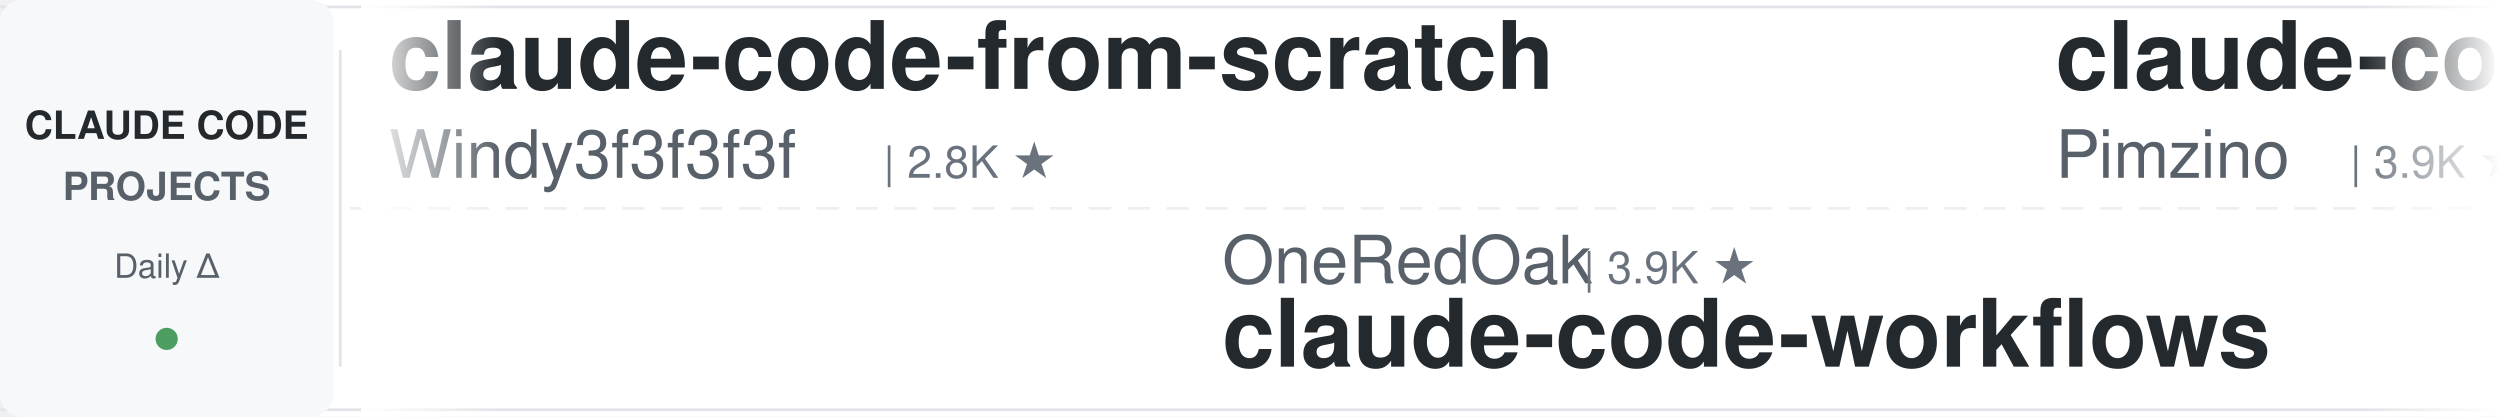
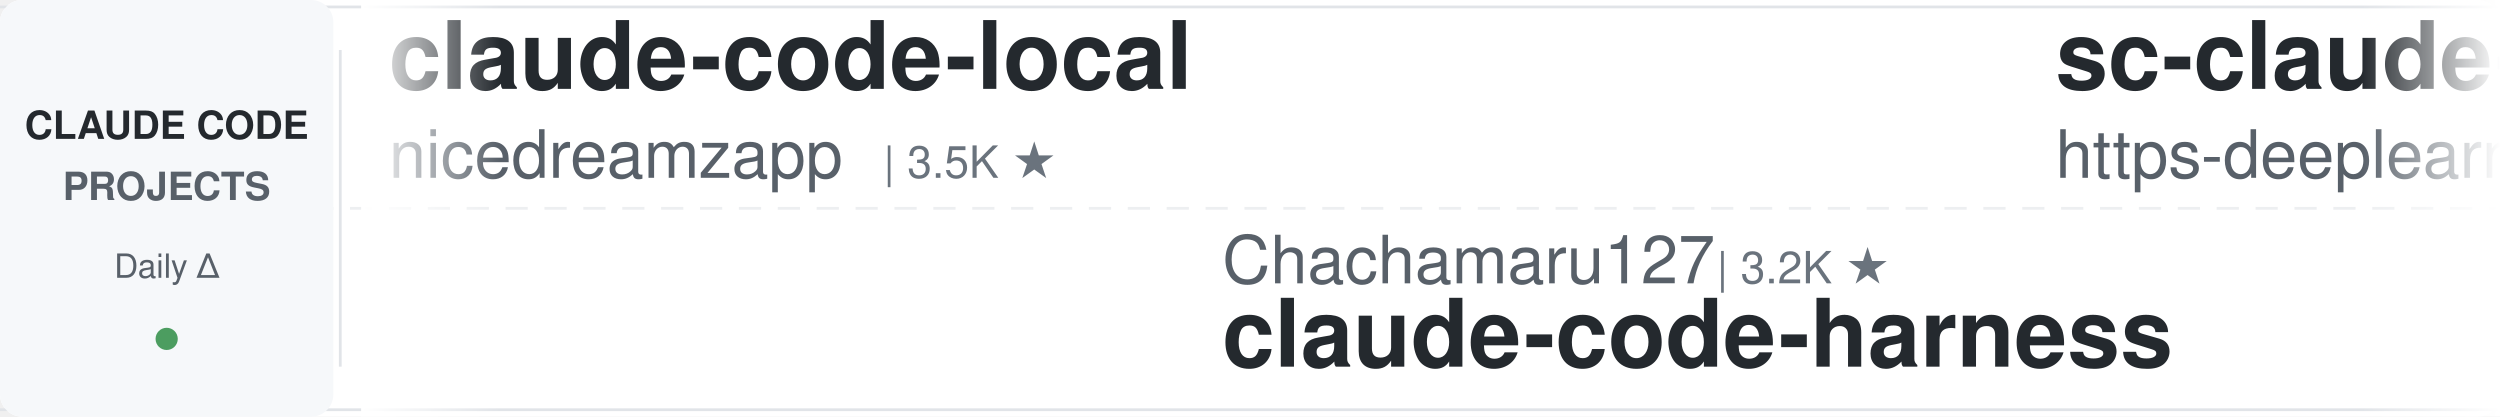
<svg xmlns="http://www.w3.org/2000/svg" width="900" height="150">
  <defs>
    <linearGradient id="leftFade" x1="0%" y1="0%" x2="100%" y2="0%">
      <stop offset="0%" style="stop-color:#ffffff;stop-opacity:1" />
      <stop offset="100%" style="stop-color:#ffffff;stop-opacity:0" />
    </linearGradient>
    <linearGradient id="rightFade" x1="0%" y1="0%" x2="100%" y2="0%">
      <stop offset="0%" style="stop-color:#ffffff;stop-opacity:0" />
      <stop offset="100%" style="stop-color:#ffffff;stop-opacity:1" />
    </linearGradient>
  </defs>
  <rect width="900" height="150" fill="#ffffff" rx="8" />
  <rect x="0" y="2" width="900" height="1" fill="#e1e4e8" />
  <rect x="0" y="147" width="900" height="1" fill="#e1e4e8" />
  <line x1="0" y1="75" x2="900" y2="75" stroke="#e1e4e8" stroke-width="1" stroke-dasharray="8 6" opacity="0.6" />
  <rect x="0" y="0" width="120" height="150" fill="#f6f8fa" rx="8" />
  <text x="60" y="50" font-family="-apple-system, BlinkMacSystemFont, 'Segoe UI', Helvetica, Arial, sans-serif" font-size="14" font-weight="600" fill="#24292e" text-anchor="middle">CLAUDE CODE</text>
  <text x="60" y="72" font-family="-apple-system, BlinkMacSystemFont, 'Segoe UI', Helvetica, Arial, sans-serif" font-size="14" font-weight="600" fill="#586069" text-anchor="middle">PROJECTS</text>
  <text x="60" y="100" font-family="-apple-system, BlinkMacSystemFont, 'Segoe UI', Helvetica, Arial, sans-serif" font-size="12" font-weight="500" fill="#586069" text-anchor="middle">Daily Δ</text>
  <circle cx="60" cy="122" r="4" fill="#22863a" opacity="0.8" />
  <rect x="122" y="18" width="1" height="114" fill="#e1e4e8" />
  <clipPath id="tickerClip">
    <rect x="130" y="0" width="770" height="150" />
  </clipPath>
  <g clip-path="url(#tickerClip)">
    <g id="tickerItems">
      <animateTransform attributeName="transform" attributeType="XML" type="translate" from="0 0" to="-3000 0" dur="54s" repeatCount="indefinite" />
      <g transform="translate(0, 0)">
-         <text x="140" y="32" font-family="-apple-system, BlinkMacSystemFont, 'Segoe UI', Helvetica, Arial, sans-serif" font-size="34" font-weight="600" fill="#24292e">claude-code-from-scratch</text>
-         <text x="140" y="64" font-family="-apple-system, BlinkMacSystemFont, 'Segoe UI', Helvetica, Arial, sans-serif" font-size="24" font-weight="400" fill="#586069">Windy3f3f3f3f</text>
-         <text x="318" y="64" font-family="-apple-system, BlinkMacSystemFont, 'Segoe UI', Helvetica, Arial, sans-serif" font-size="16" font-weight="500" fill="#6a737d">| 2.8K ★</text>
+         <text x="140" y="32" font-family="-apple-system, BlinkMacSystemFont, 'Segoe UI', Helvetica, Arial, sans-serif" font-size="34" font-weight="600" fill="#24292e">claude-code-local</text>
+         <text x="140" y="64" font-family="-apple-system, BlinkMacSystemFont, 'Segoe UI', Helvetica, Arial, sans-serif" font-size="24" font-weight="400" fill="#586069">nicedreamzapp</text>
+         <text x="318" y="64" font-family="-apple-system, BlinkMacSystemFont, 'Segoe UI', Helvetica, Arial, sans-serif" font-size="16" font-weight="500" fill="#6a737d">| 3.5K ★</text>
      </g>
      <g transform="translate(300, 0)">
-         <text x="140" y="102" font-family="-apple-system, BlinkMacSystemFont, 'Segoe UI', Helvetica, Arial, sans-serif" font-size="24" font-weight="400" fill="#586069">OneRedOak</text>
-         <text x="270" y="102" font-family="-apple-system, BlinkMacSystemFont, 'Segoe UI', Helvetica, Arial, sans-serif" font-size="16" font-weight="500" fill="#6a737d">| 3.9K ★</text>
-         <text x="140" y="132" font-family="-apple-system, BlinkMacSystemFont, 'Segoe UI', Helvetica, Arial, sans-serif" font-size="34" font-weight="600" fill="#24292e">claude-code-workflows</text>
+         <text x="140" y="102" font-family="-apple-system, BlinkMacSystemFont, 'Segoe UI', Helvetica, Arial, sans-serif" font-size="24" font-weight="400" fill="#586069">Chachamaru127</text>
+         <text x="318" y="102" font-family="-apple-system, BlinkMacSystemFont, 'Segoe UI', Helvetica, Arial, sans-serif" font-size="16" font-weight="500" fill="#6a737d">| 3.2K ★</text>
+         <text x="140" y="132" font-family="-apple-system, BlinkMacSystemFont, 'Segoe UI', Helvetica, Arial, sans-serif" font-size="34" font-weight="600" fill="#24292e">claude-code-harness</text>
      </g>
      <g transform="translate(600, 0)">
-         <text x="140" y="32" font-family="-apple-system, BlinkMacSystemFont, 'Segoe UI', Helvetica, Arial, sans-serif" font-size="34" font-weight="600" fill="#24292e">claude-code-spec-workflo...</text>
-         <text x="140" y="64" font-family="-apple-system, BlinkMacSystemFont, 'Segoe UI', Helvetica, Arial, sans-serif" font-size="24" font-weight="400" fill="#586069">Pimzino</text>
-         <text x="246" y="64" font-family="-apple-system, BlinkMacSystemFont, 'Segoe UI', Helvetica, Arial, sans-serif" font-size="16" font-weight="500" fill="#6a737d">| 3.9K ★</text>
+         <text x="140" y="32" font-family="-apple-system, BlinkMacSystemFont, 'Segoe UI', Helvetica, Arial, sans-serif" font-size="34" font-weight="600" fill="#24292e">sc-claude-code-files</text>
+         <text x="140" y="64" font-family="-apple-system, BlinkMacSystemFont, 'Segoe UI', Helvetica, Arial, sans-serif" font-size="24" font-weight="400" fill="#586069">https-deeplearning-ai</text>
+         <text x="414" y="64" font-family="-apple-system, BlinkMacSystemFont, 'Segoe UI', Helvetica, Arial, sans-serif" font-size="16" font-weight="500" fill="#6a737d">| 566 ★</text>
      </g>
      <g transform="translate(900, 0)">
-         <text x="140" y="102" font-family="-apple-system, BlinkMacSystemFont, 'Segoe UI', Helvetica, Arial, sans-serif" font-size="24" font-weight="400" fill="#586069">WorldFlowAI</text>
-         <text x="294" y="102" font-family="-apple-system, BlinkMacSystemFont, 'Segoe UI', Helvetica, Arial, sans-serif" font-size="16" font-weight="500" fill="#6a737d">| 6.7K ★</text>
-         <text x="140" y="132" font-family="-apple-system, BlinkMacSystemFont, 'Segoe UI', Helvetica, Arial, sans-serif" font-size="34" font-weight="600" fill="#24292e">everything-claude-code</text>
+         <text x="140" y="102" font-family="-apple-system, BlinkMacSystemFont, 'Segoe UI', Helvetica, Arial, sans-serif" font-size="24" font-weight="400" fill="#586069">affaan-m</text>
+         <text x="258" y="102" font-family="-apple-system, BlinkMacSystemFont, 'Segoe UI', Helvetica, Arial, sans-serif" font-size="16" font-weight="500" fill="#6a737d">| 308.4K ★</text>
+         <text x="140" y="132" font-family="-apple-system, BlinkMacSystemFont, 'Segoe UI', Helvetica, Arial, sans-serif" font-size="34" font-weight="600" fill="#24292e">ECC</text>
      </g>
      <g transform="translate(1200, 0)">
-         <text x="140" y="32" font-family="-apple-system, BlinkMacSystemFont, 'Segoe UI', Helvetica, Arial, sans-serif" font-size="34" font-weight="600" fill="#24292e">Open-ClaudeCode</text>
-         <text x="140" y="64" font-family="-apple-system, BlinkMacSystemFont, 'Segoe UI', Helvetica, Arial, sans-serif" font-size="24" font-weight="400" fill="#586069">LING71671</text>
-         <text x="270" y="64" font-family="-apple-system, BlinkMacSystemFont, 'Segoe UI', Helvetica, Arial, sans-serif" font-size="16" font-weight="500" fill="#6a737d">| 995 ★</text>
+         <text x="140" y="32" font-family="-apple-system, BlinkMacSystemFont, 'Segoe UI', Helvetica, Arial, sans-serif" font-size="34" font-weight="600" fill="#24292e">claude-code-security-rev...</text>
+         <text x="140" y="64" font-family="-apple-system, BlinkMacSystemFont, 'Segoe UI', Helvetica, Arial, sans-serif" font-size="24" font-weight="400" fill="#586069">anthropics</text>
+         <text x="282" y="64" font-family="-apple-system, BlinkMacSystemFont, 'Segoe UI', Helvetica, Arial, sans-serif" font-size="16" font-weight="500" fill="#6a737d">| 7.0K ★</text>
      </g>
      <g transform="translate(1500, 0)">
-         <text x="140" y="102" font-family="-apple-system, BlinkMacSystemFont, 'Segoe UI', Helvetica, Arial, sans-serif" font-size="24" font-weight="400" fill="#586069">lorryjovens-hub</text>
-         <text x="342" y="102" font-family="-apple-system, BlinkMacSystemFont, 'Segoe UI', Helvetica, Arial, sans-serif" font-size="16" font-weight="500" fill="#6a737d">| 1.7K ★</text>
-         <text x="140" y="132" font-family="-apple-system, BlinkMacSystemFont, 'Segoe UI', Helvetica, Arial, sans-serif" font-size="34" font-weight="600" fill="#24292e">claude-code-rust</text>
+         <text x="140" y="102" font-family="-apple-system, BlinkMacSystemFont, 'Segoe UI', Helvetica, Arial, sans-serif" font-size="24" font-weight="400" fill="#586069">andrew-kramer-inno</text>
+         <text x="378" y="102" font-family="-apple-system, BlinkMacSystemFont, 'Segoe UI', Helvetica, Arial, sans-serif" font-size="16" font-weight="500" fill="#6a737d">| 597 ★</text>
+         <text x="140" y="132" font-family="-apple-system, BlinkMacSystemFont, 'Segoe UI', Helvetica, Arial, sans-serif" font-size="34" font-weight="600" fill="#24292e">claude-code-source-build</text>
      </g>
      <g transform="translate(1800, 0)">
        <text x="140" y="32" font-family="-apple-system, BlinkMacSystemFont, 'Segoe UI', Helvetica, Arial, sans-serif" font-size="34" font-weight="600" fill="#24292e">claude-code-prompts</text>
        <text x="140" y="64" font-family="-apple-system, BlinkMacSystemFont, 'Segoe UI', Helvetica, Arial, sans-serif" font-size="24" font-weight="400" fill="#586069">repowise-dev</text>
        <text x="306" y="64" font-family="-apple-system, BlinkMacSystemFont, 'Segoe UI', Helvetica, Arial, sans-serif" font-size="16" font-weight="500" fill="#6a737d">| 1.2K ★</text>
      </g>
      <g transform="translate(2100, 0)">
-         <text x="140" y="102" font-family="-apple-system, BlinkMacSystemFont, 'Segoe UI', Helvetica, Arial, sans-serif" font-size="24" font-weight="400" fill="#586069">digitalsamba</text>
-         <text x="306" y="102" font-family="-apple-system, BlinkMacSystemFont, 'Segoe UI', Helvetica, Arial, sans-serif" font-size="16" font-weight="500" fill="#6a737d">| 2.7K ★</text>
-         <text x="140" y="132" font-family="-apple-system, BlinkMacSystemFont, 'Segoe UI', Helvetica, Arial, sans-serif" font-size="34" font-weight="600" fill="#24292e">claude-code-video-toolki...</text>
-       </g>
-       <g transform="translate(2400, 0)">
-         <text x="140" y="32" font-family="-apple-system, BlinkMacSystemFont, 'Segoe UI', Helvetica, Arial, sans-serif" font-size="34" font-weight="600" fill="#24292e">ralph-claude-code</text>
-         <text x="140" y="64" font-family="-apple-system, BlinkMacSystemFont, 'Segoe UI', Helvetica, Arial, sans-serif" font-size="24" font-weight="400" fill="#586069">frankbria</text>
-         <text x="270" y="64" font-family="-apple-system, BlinkMacSystemFont, 'Segoe UI', Helvetica, Arial, sans-serif" font-size="16" font-weight="500" fill="#6a737d">| 9.7K ★</text>
-       </g>
-       <g transform="translate(2700, 0)">
-         <text x="140" y="102" font-family="-apple-system, BlinkMacSystemFont, 'Segoe UI', Helvetica, Arial, sans-serif" font-size="24" font-weight="400" fill="#586069">AICoderTudou</text>
-         <text x="306" y="102" font-family="-apple-system, BlinkMacSystemFont, 'Segoe UI', Helvetica, Arial, sans-serif" font-size="16" font-weight="500" fill="#6a737d">| 494 ★</text>
-         <text x="140" y="132" font-family="-apple-system, BlinkMacSystemFont, 'Segoe UI', Helvetica, Arial, sans-serif" font-size="34" font-weight="600" fill="#24292e">claude-code-tudou</text>
-       </g>
-       <g transform="translate(3000, 0)">
-         <text x="140" y="32" font-family="-apple-system, BlinkMacSystemFont, 'Segoe UI', Helvetica, Arial, sans-serif" font-size="34" font-weight="600" fill="#24292e">claude-code-from-scratch</text>
-         <text x="140" y="64" font-family="-apple-system, BlinkMacSystemFont, 'Segoe UI', Helvetica, Arial, sans-serif" font-size="24" font-weight="400" fill="#586069">Windy3f3f3f3f</text>
-         <text x="318" y="64" font-family="-apple-system, BlinkMacSystemFont, 'Segoe UI', Helvetica, Arial, sans-serif" font-size="16" font-weight="500" fill="#6a737d">| 2.8K ★</text>
-       </g>
-       <g transform="translate(3300, 0)">
        <text x="140" y="102" font-family="-apple-system, BlinkMacSystemFont, 'Segoe UI', Helvetica, Arial, sans-serif" font-size="24" font-weight="400" fill="#586069">OneRedOak</text>
        <text x="270" y="102" font-family="-apple-system, BlinkMacSystemFont, 'Segoe UI', Helvetica, Arial, sans-serif" font-size="16" font-weight="500" fill="#6a737d">| 3.9K ★</text>
        <text x="140" y="132" font-family="-apple-system, BlinkMacSystemFont, 'Segoe UI', Helvetica, Arial, sans-serif" font-size="34" font-weight="600" fill="#24292e">claude-code-workflows</text>
      </g>
+       <g transform="translate(2400, 0)">
+         <text x="140" y="32" font-family="-apple-system, BlinkMacSystemFont, 'Segoe UI', Helvetica, Arial, sans-serif" font-size="34" font-weight="600" fill="#24292e">claude-code-my-workflow</text>
+         <text x="140" y="64" font-family="-apple-system, BlinkMacSystemFont, 'Segoe UI', Helvetica, Arial, sans-serif" font-size="24" font-weight="400" fill="#586069">pedrohcgs</text>
+         <text x="270" y="64" font-family="-apple-system, BlinkMacSystemFont, 'Segoe UI', Helvetica, Arial, sans-serif" font-size="16" font-weight="500" fill="#6a737d">| 1.7K ★</text>
+       </g>
+       <g transform="translate(2700, 0)">
+         <text x="140" y="102" font-family="-apple-system, BlinkMacSystemFont, 'Segoe UI', Helvetica, Arial, sans-serif" font-size="24" font-weight="400" fill="#586069">asgeirtj</text>
+         <text x="258" y="102" font-family="-apple-system, BlinkMacSystemFont, 'Segoe UI', Helvetica, Arial, sans-serif" font-size="16" font-weight="500" fill="#6a737d">| 72.3K ★</text>
+         <text x="140" y="132" font-family="-apple-system, BlinkMacSystemFont, 'Segoe UI', Helvetica, Arial, sans-serif" font-size="34" font-weight="600" fill="#24292e">system_prompts_leaks</text>
+       </g>
+       <g transform="translate(3000, 0)">
+         <text x="140" y="32" font-family="-apple-system, BlinkMacSystemFont, 'Segoe UI', Helvetica, Arial, sans-serif" font-size="34" font-weight="600" fill="#24292e">claude-code-local</text>
+         <text x="140" y="64" font-family="-apple-system, BlinkMacSystemFont, 'Segoe UI', Helvetica, Arial, sans-serif" font-size="24" font-weight="400" fill="#586069">nicedreamzapp</text>
+         <text x="318" y="64" font-family="-apple-system, BlinkMacSystemFont, 'Segoe UI', Helvetica, Arial, sans-serif" font-size="16" font-weight="500" fill="#6a737d">| 3.5K ★</text>
+       </g>
+       <g transform="translate(3300, 0)">
+         <text x="140" y="102" font-family="-apple-system, BlinkMacSystemFont, 'Segoe UI', Helvetica, Arial, sans-serif" font-size="24" font-weight="400" fill="#586069">Chachamaru127</text>
+         <text x="318" y="102" font-family="-apple-system, BlinkMacSystemFont, 'Segoe UI', Helvetica, Arial, sans-serif" font-size="16" font-weight="500" fill="#6a737d">| 3.2K ★</text>
+         <text x="140" y="132" font-family="-apple-system, BlinkMacSystemFont, 'Segoe UI', Helvetica, Arial, sans-serif" font-size="34" font-weight="600" fill="#24292e">claude-code-harness</text>
+       </g>
      <g transform="translate(3600, 0)">
-         <text x="140" y="32" font-family="-apple-system, BlinkMacSystemFont, 'Segoe UI', Helvetica, Arial, sans-serif" font-size="34" font-weight="600" fill="#24292e">claude-code-spec-workflo...</text>
-         <text x="140" y="64" font-family="-apple-system, BlinkMacSystemFont, 'Segoe UI', Helvetica, Arial, sans-serif" font-size="24" font-weight="400" fill="#586069">Pimzino</text>
-         <text x="246" y="64" font-family="-apple-system, BlinkMacSystemFont, 'Segoe UI', Helvetica, Arial, sans-serif" font-size="16" font-weight="500" fill="#6a737d">| 3.9K ★</text>
+         <text x="140" y="32" font-family="-apple-system, BlinkMacSystemFont, 'Segoe UI', Helvetica, Arial, sans-serif" font-size="34" font-weight="600" fill="#24292e">sc-claude-code-files</text>
+         <text x="140" y="64" font-family="-apple-system, BlinkMacSystemFont, 'Segoe UI', Helvetica, Arial, sans-serif" font-size="24" font-weight="400" fill="#586069">https-deeplearning-ai</text>
+         <text x="414" y="64" font-family="-apple-system, BlinkMacSystemFont, 'Segoe UI', Helvetica, Arial, sans-serif" font-size="16" font-weight="500" fill="#6a737d">| 566 ★</text>
      </g>
      <g transform="translate(3900, 0)">
-         <text x="140" y="102" font-family="-apple-system, BlinkMacSystemFont, 'Segoe UI', Helvetica, Arial, sans-serif" font-size="24" font-weight="400" fill="#586069">WorldFlowAI</text>
-         <text x="294" y="102" font-family="-apple-system, BlinkMacSystemFont, 'Segoe UI', Helvetica, Arial, sans-serif" font-size="16" font-weight="500" fill="#6a737d">| 6.7K ★</text>
-         <text x="140" y="132" font-family="-apple-system, BlinkMacSystemFont, 'Segoe UI', Helvetica, Arial, sans-serif" font-size="34" font-weight="600" fill="#24292e">everything-claude-code</text>
+         <text x="140" y="102" font-family="-apple-system, BlinkMacSystemFont, 'Segoe UI', Helvetica, Arial, sans-serif" font-size="24" font-weight="400" fill="#586069">affaan-m</text>
+         <text x="258" y="102" font-family="-apple-system, BlinkMacSystemFont, 'Segoe UI', Helvetica, Arial, sans-serif" font-size="16" font-weight="500" fill="#6a737d">| 308.4K ★</text>
+         <text x="140" y="132" font-family="-apple-system, BlinkMacSystemFont, 'Segoe UI', Helvetica, Arial, sans-serif" font-size="34" font-weight="600" fill="#24292e">ECC</text>
      </g>
    </g>
  </g>
  <rect x="130" y="0" width="50" height="150" fill="url(#leftFade)" />
  <rect x="850" y="0" width="50" height="150" fill="url(#rightFade)" />
</svg>
